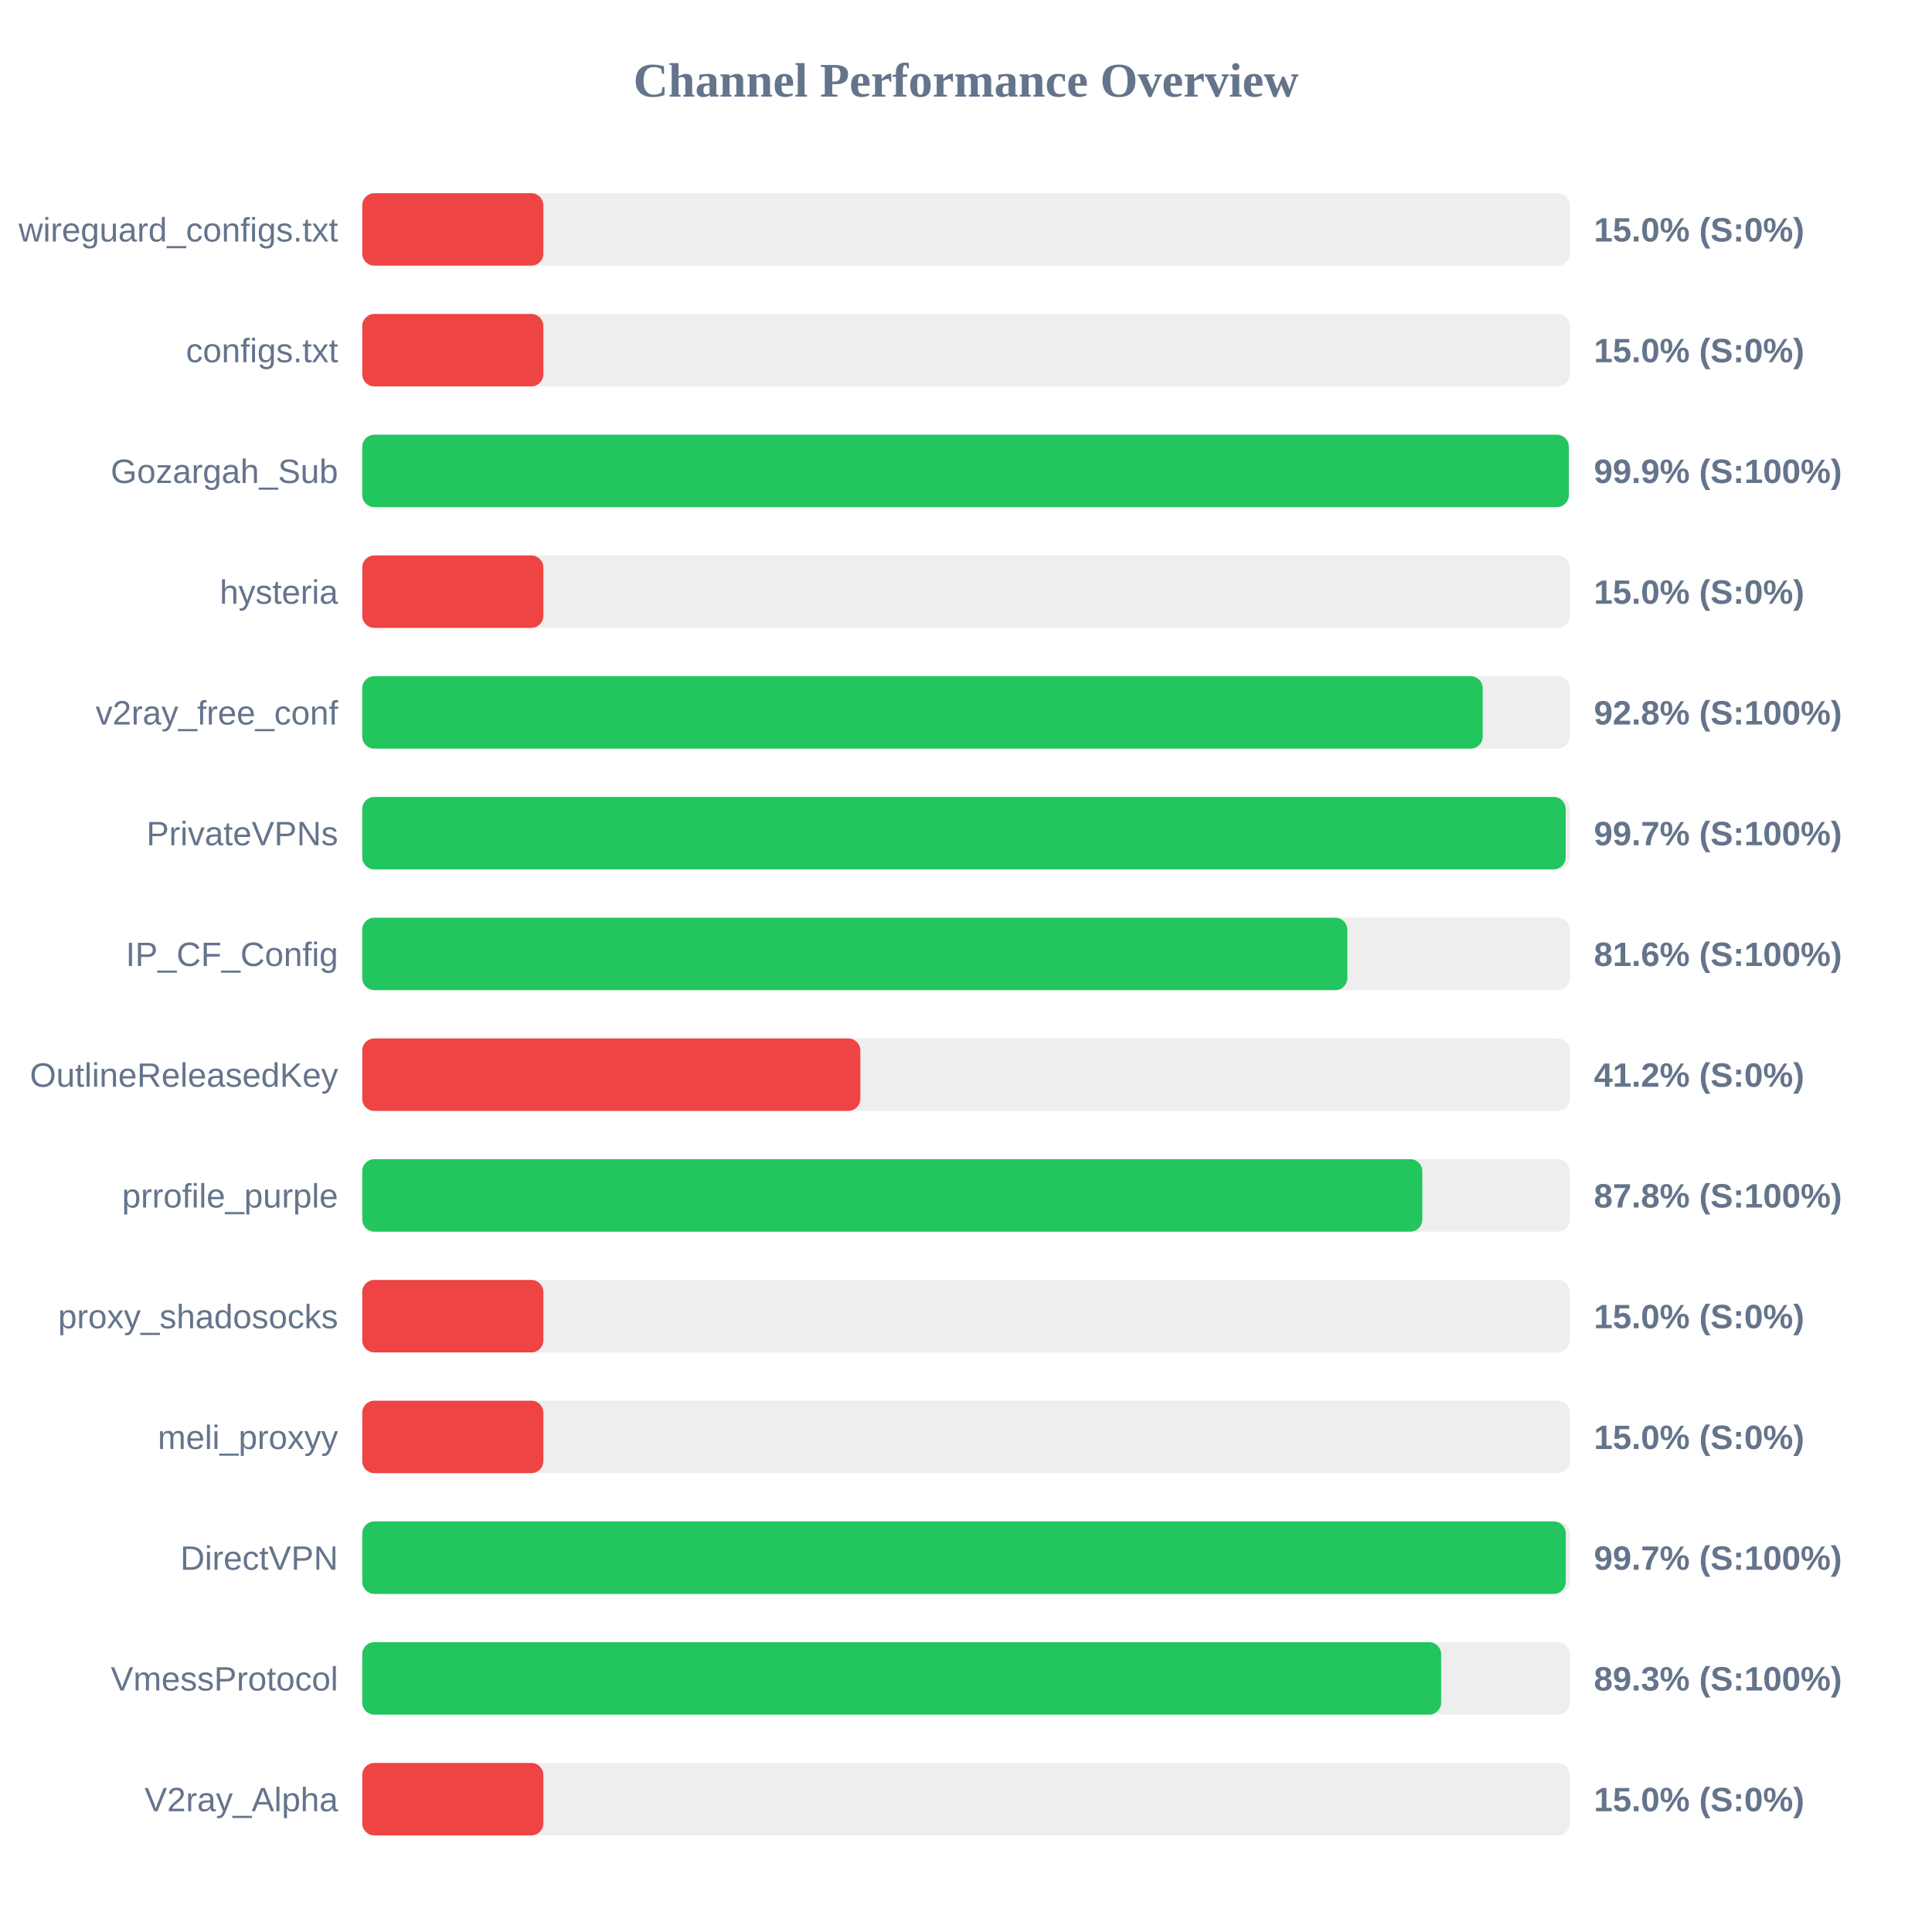
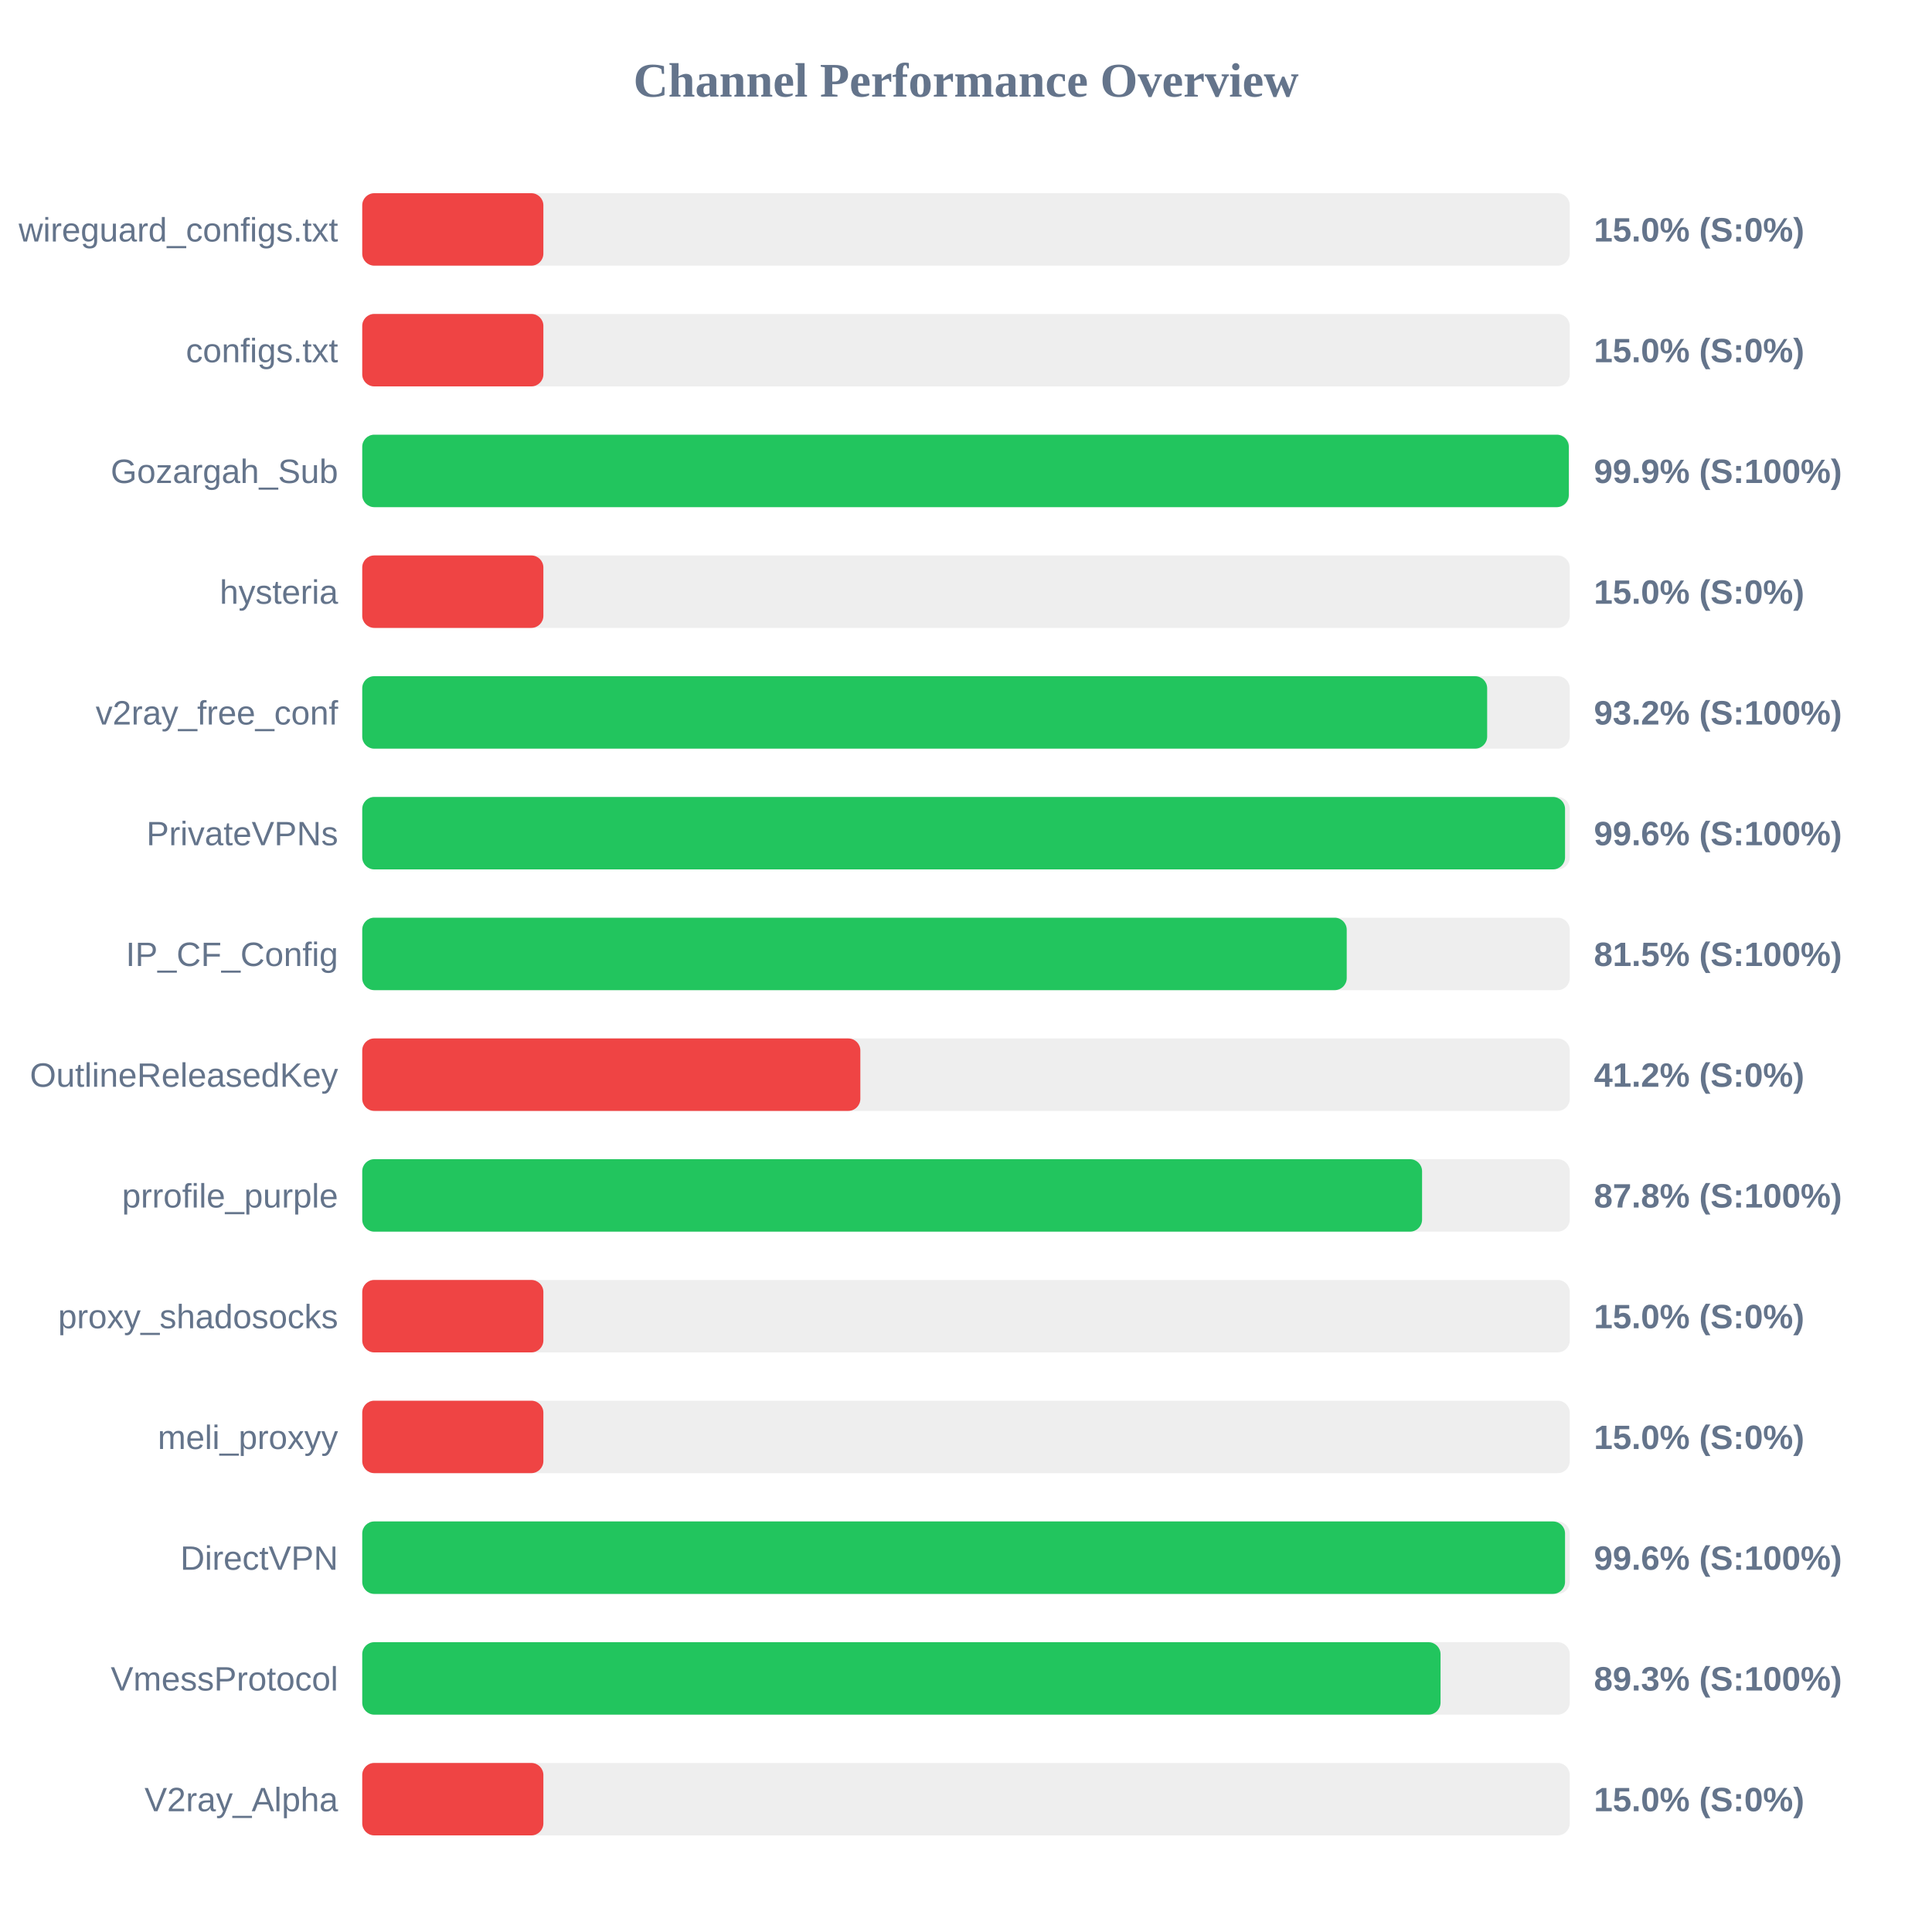
<svg xmlns="http://www.w3.org/2000/svg" width="800" height="800" version="1.1">
  <style>
        .row { font: 14px Arial; fill: #64748b; }
        .score { font: bold 14px Arial; fill: #64748b; }
    </style>
  <text x="400" y="40" text-anchor="middle" font-size="20px" font-weight="bold" fill="#64748b">Channel Performance Overview</text>
  <rect x="150" y="80" width="500" height="30" fill="#eee" rx="5" />
  <rect x="150" y="80" width="75.0" height="30" fill="#ef4444" rx="5" />
  <text x="140" y="100" text-anchor="end" class="row">wireguard_configs.txt</text>
  <text x="660" y="100" text-anchor="start" class="score">15.0% (S:0%)</text>
  <rect x="150" y="130" width="500" height="30" fill="#eee" rx="5" />
  <rect x="150" y="130" width="75.0" height="30" fill="#ef4444" rx="5" />
  <text x="140" y="150" text-anchor="end" class="row">configs.txt</text>
  <text x="660" y="150" text-anchor="start" class="score">15.0% (S:0%)</text>
  <rect x="150" y="180" width="500" height="30" fill="#eee" rx="5" />
  <rect x="150" y="180" width="499.6" height="30" fill="#22c55e" rx="5" />
  <text x="140" y="200" text-anchor="end" class="row">Gozargah_Sub</text>
  <text x="660" y="200" text-anchor="start" class="score">99.9% (S:100%)</text>
  <rect x="150" y="230" width="500" height="30" fill="#eee" rx="5" />
  <rect x="150" y="230" width="75.0" height="30" fill="#ef4444" rx="5" />
  <text x="140" y="250" text-anchor="end" class="row">hysteria</text>
  <text x="660" y="250" text-anchor="start" class="score">15.0% (S:0%)</text>
  <rect x="150" y="280" width="500" height="30" fill="#eee" rx="5" />
-   <rect x="150" y="280" width="463.95" height="30" fill="#22c55e" rx="5" />
+   <rect x="150" y="280" width="465.8" height="30" fill="#22c55e" rx="5" />
  <text x="140" y="300" text-anchor="end" class="row">v2ray_free_conf</text>
-   <text x="660" y="300" text-anchor="start" class="score">92.8% (S:100%)</text>
+   <text x="660" y="300" text-anchor="start" class="score">93.2% (S:100%)</text>
  <rect x="150" y="330" width="500" height="30" fill="#eee" rx="5" />
-   <rect x="150" y="330" width="498.3" height="30" fill="#22c55e" rx="5" />
+   <rect x="150" y="330" width="498.05" height="30" fill="#22c55e" rx="5" />
  <text x="140" y="350" text-anchor="end" class="row">PrivateVPNs</text>
-   <text x="660" y="350" text-anchor="start" class="score">99.7% (S:100%)</text>
+   <text x="660" y="350" text-anchor="start" class="score">99.6% (S:100%)</text>
  <rect x="150" y="380" width="500" height="30" fill="#eee" rx="5" />
-   <rect x="150" y="380" width="407.9" height="30" fill="#22c55e" rx="5" />
+   <rect x="150" y="380" width="407.65" height="30" fill="#22c55e" rx="5" />
  <text x="140" y="400" text-anchor="end" class="row">IP_CF_Config</text>
-   <text x="660" y="400" text-anchor="start" class="score">81.6% (S:100%)</text>
+   <text x="660" y="400" text-anchor="start" class="score">81.5% (S:100%)</text>
  <rect x="150" y="430" width="500" height="30" fill="#eee" rx="5" />
  <rect x="150" y="430" width="206.25" height="30" fill="#ef4444" rx="5" />
  <text x="140" y="450" text-anchor="end" class="row">OutlineReleasedKey</text>
  <text x="660" y="450" text-anchor="start" class="score">41.2% (S:0%)</text>
  <rect x="150" y="480" width="500" height="30" fill="#eee" rx="5" />
-   <rect x="150" y="480" width="438.95" height="30" fill="#22c55e" rx="5" />
+   <rect x="150" y="480" width="438.85" height="30" fill="#22c55e" rx="5" />
  <text x="140" y="500" text-anchor="end" class="row">prrofile_purple</text>
  <text x="660" y="500" text-anchor="start" class="score">87.8% (S:100%)</text>
  <rect x="150" y="530" width="500" height="30" fill="#eee" rx="5" />
  <rect x="150" y="530" width="75.0" height="30" fill="#ef4444" rx="5" />
  <text x="140" y="550" text-anchor="end" class="row">proxy_shadosocks</text>
  <text x="660" y="550" text-anchor="start" class="score">15.0% (S:0%)</text>
  <rect x="150" y="580" width="500" height="30" fill="#eee" rx="5" />
  <rect x="150" y="580" width="75.0" height="30" fill="#ef4444" rx="5" />
  <text x="140" y="600" text-anchor="end" class="row">meli_proxyy</text>
  <text x="660" y="600" text-anchor="start" class="score">15.0% (S:0%)</text>
  <rect x="150" y="630" width="500" height="30" fill="#eee" rx="5" />
-   <rect x="150" y="630" width="498.35" height="30" fill="#22c55e" rx="5" />
+   <rect x="150" y="630" width="498.05" height="30" fill="#22c55e" rx="5" />
  <text x="140" y="650" text-anchor="end" class="row">DirectVPN</text>
-   <text x="660" y="650" text-anchor="start" class="score">99.7% (S:100%)</text>
+   <text x="660" y="650" text-anchor="start" class="score">99.6% (S:100%)</text>
  <rect x="150" y="680" width="500" height="30" fill="#eee" rx="5" />
-   <rect x="150" y="680" width="446.75" height="30" fill="#22c55e" rx="5" />
+   <rect x="150" y="680" width="446.5" height="30" fill="#22c55e" rx="5" />
  <text x="140" y="700" text-anchor="end" class="row">VmessProtocol</text>
  <text x="660" y="700" text-anchor="start" class="score">89.3% (S:100%)</text>
  <rect x="150" y="730" width="500" height="30" fill="#eee" rx="5" />
  <rect x="150" y="730" width="75.0" height="30" fill="#ef4444" rx="5" />
  <text x="140" y="750" text-anchor="end" class="row">V2ray_Alpha</text>
  <text x="660" y="750" text-anchor="start" class="score">15.0% (S:0%)</text>
</svg>
